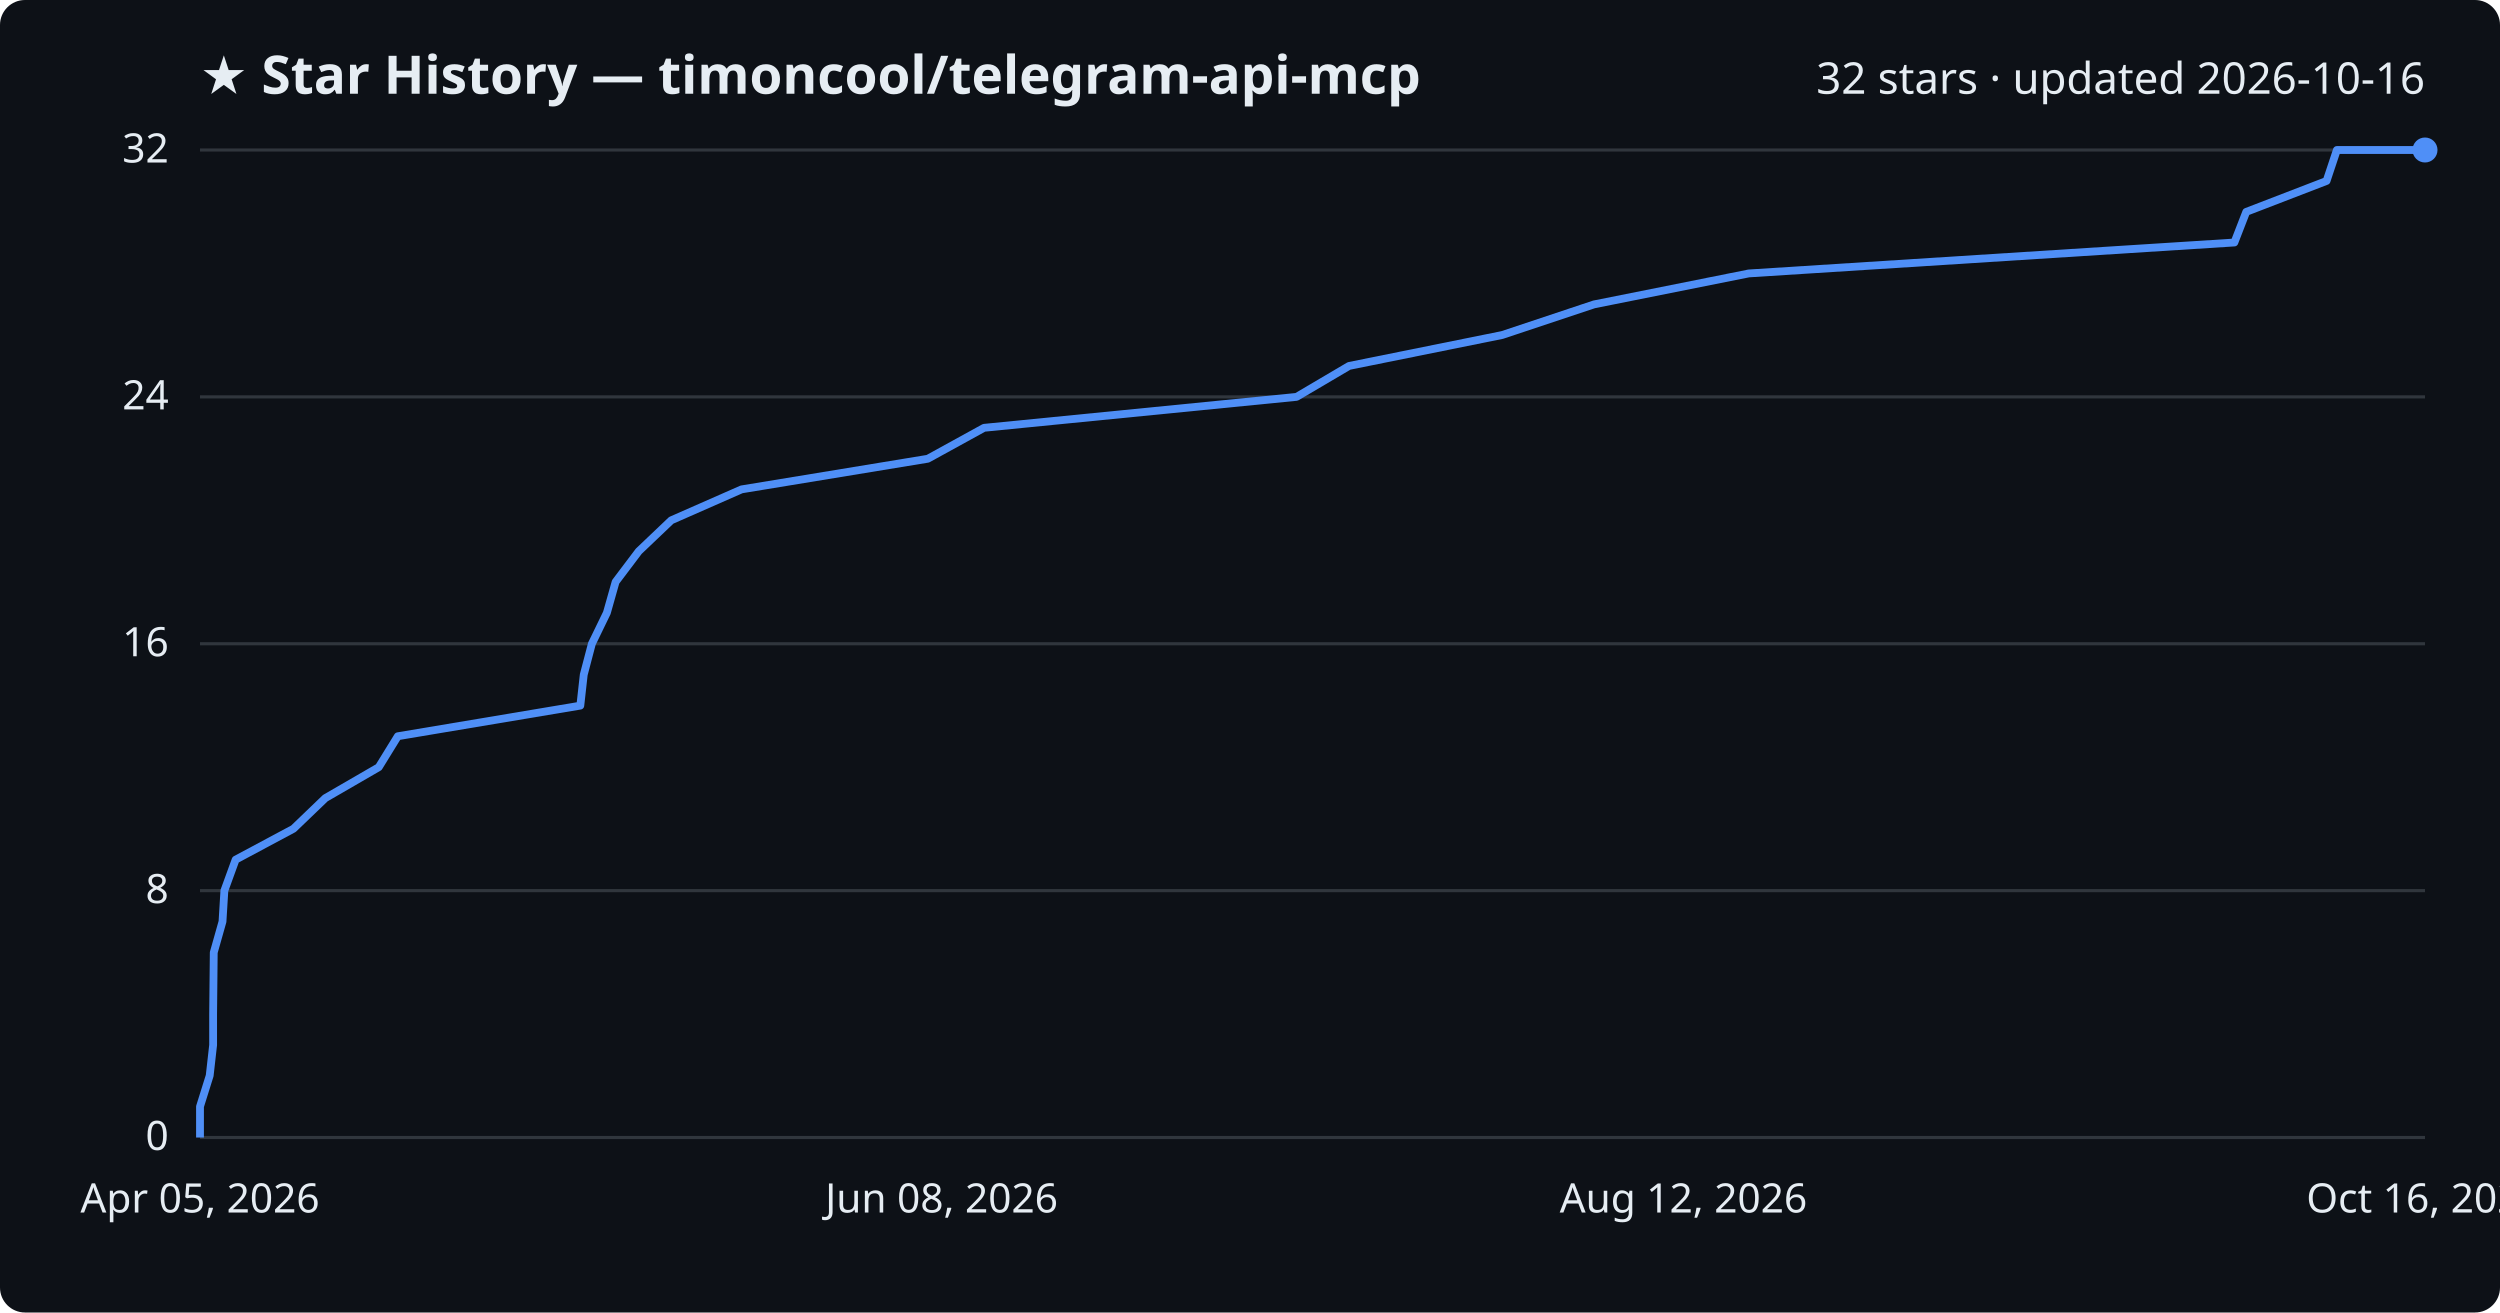
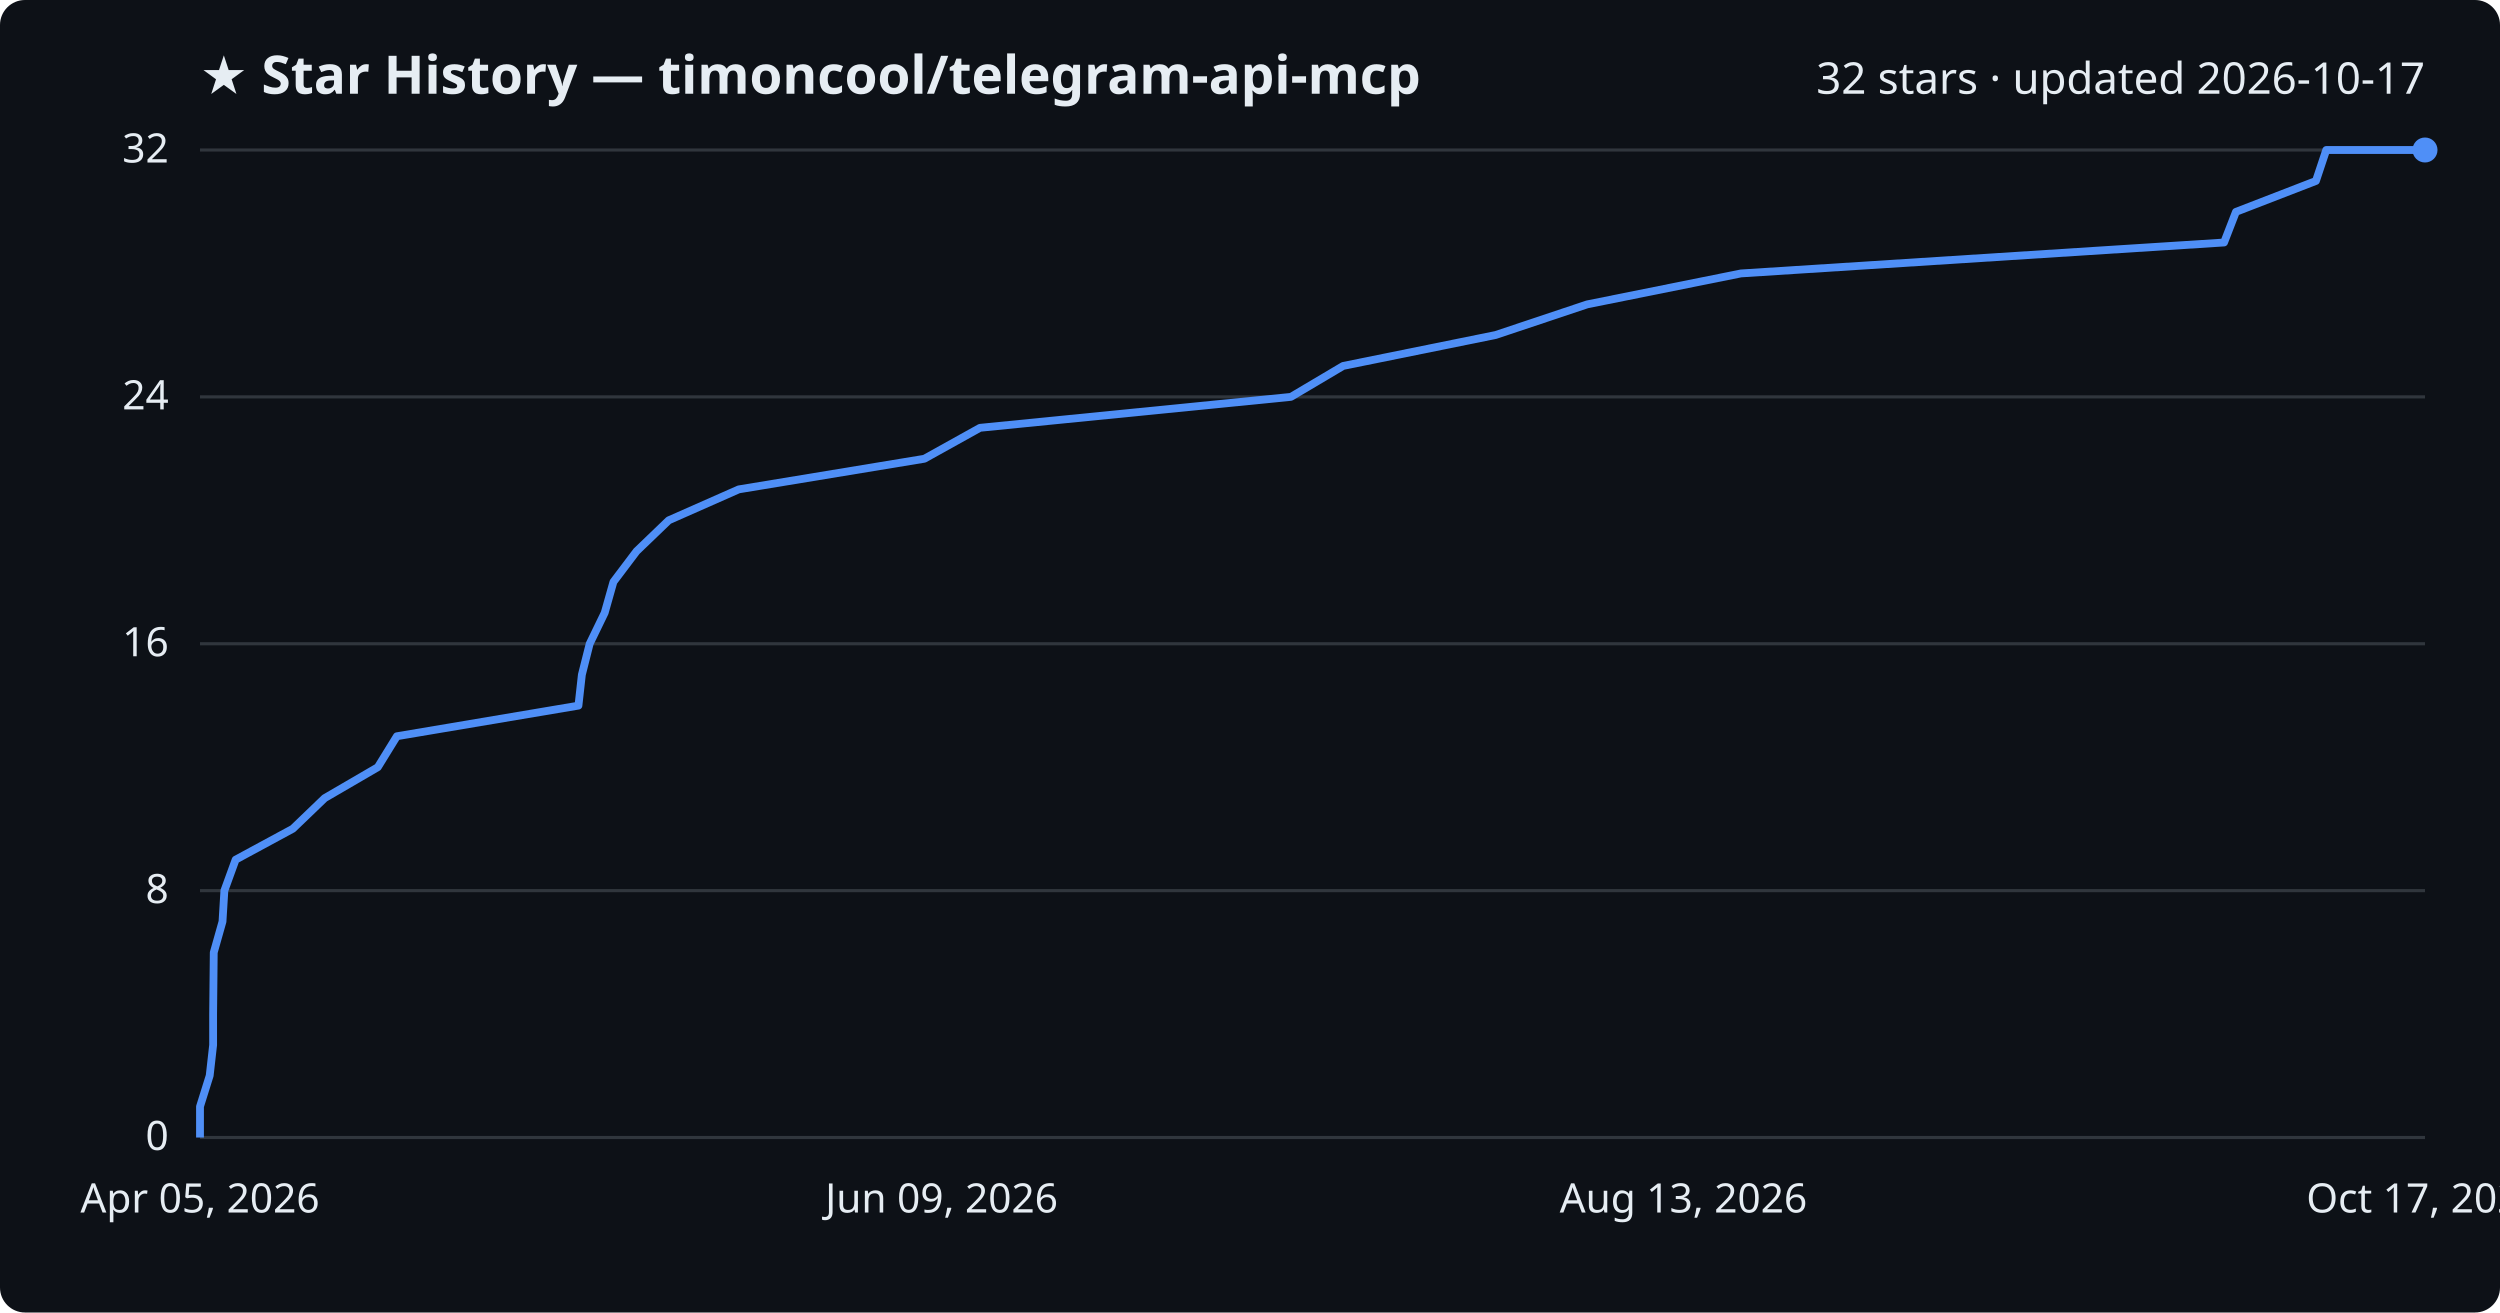
<svg xmlns="http://www.w3.org/2000/svg" viewBox="0 0 800 420" font-family="Segoe UI, sans-serif">
  <rect width="800" height="420" fill="#0d1117" rx="8" />
  <text x="64" y="30" fill="#e6edf3" font-size="17" font-weight="700">★ Star History — timoncool/telegram-api-mcp</text>
-   <text x="776" y="30" fill="#e6edf3" font-size="14" text-anchor="end">32 stars · updated 2026-10-16</text>
+   <text x="776" y="30" fill="#e6edf3" font-size="14" text-anchor="end">32 stars · updated 2026-10-17</text>
  <line x1="64" y1="364.0" x2="776" y2="364.0" stroke="#30363d" stroke-width="1" />
  <text x="54" y="368.0" fill="#e6edf3" font-size="13" text-anchor="end">0</text>
  <line x1="64" y1="285.0" x2="776" y2="285.0" stroke="#30363d" stroke-width="1" />
  <text x="54" y="289.0" fill="#e6edf3" font-size="13" text-anchor="end">8</text>
  <line x1="64" y1="206.0" x2="776" y2="206.0" stroke="#30363d" stroke-width="1" />
  <text x="54" y="210.0" fill="#e6edf3" font-size="13" text-anchor="end">16</text>
  <line x1="64" y1="127.0" x2="776" y2="127.0" stroke="#30363d" stroke-width="1" />
  <text x="54" y="131.0" fill="#e6edf3" font-size="13" text-anchor="end">24</text>
  <line x1="64" y1="48.0" x2="776" y2="48.0" stroke="#30363d" stroke-width="1" />
  <text x="54" y="52.0" fill="#e6edf3" font-size="13" text-anchor="end">32</text>
-   <path d="M64.0,364.0 L64.0,354.1 L67.1,344.2 L68.2,334.4 L68.2,324.5 L68.3,314.6 L68.4,304.8 L71.2,294.9 L71.8,285.0 L75.4,275.1 L93.9,265.2 L104.1,255.4 L121.2,245.5 L127.3,235.6 L185.7,225.8 L186.8,215.9 L189.4,206.0 L194.2,196.1 L197.0,186.2 L204.4,176.4 L214.8,166.5 L237.3,156.6 L296.9,146.8 L314.9,136.9 L414.9,127.0 L431.7,117.1 L480.7,107.2 L510.1,97.4 L559.6,87.5 L715.0,77.6 L718.8,67.8 L744.5,57.9 L747.8,48.0 L776.0,48.0" fill="none" stroke="#4f8ff7" stroke-width="2.5" stroke-linejoin="round" />
+   <path d="M64.0,364.0 L64.0,354.1 L67.1,344.2 L68.2,334.4 L68.2,324.5 L68.3,314.6 L68.4,304.8 L71.2,294.9 L71.8,285.0 L75.4,275.1 L93.7,265.2 L103.9,255.4 L120.9,245.5 L127.0,235.6 L185.1,225.8 L186.2,215.9 L188.7,206.0 L193.5,196.1 L196.3,186.2 L203.7,176.4 L214.0,166.5 L236.4,156.6 L295.8,146.8 L313.6,136.9 L413.1,127.0 L429.8,117.1 L478.6,107.2 L507.9,97.4 L557.1,87.5 L711.7,77.6 L715.5,67.8 L741.1,57.9 L744.4,48.0 L776.0,48.0" fill="none" stroke="#4f8ff7" stroke-width="2.5" stroke-linejoin="round" />
  <circle cx="776.0" cy="48.0" r="4" fill="#4f8ff7" />
  <text x="64.0" y="388" fill="#e6edf3" font-size="13" text-anchor="middle">Apr 05, 2026</text>
-   <text x="301.3" y="388" fill="#e6edf3" font-size="13" text-anchor="middle">Jun 08, 2026</text>
-   <text x="538.7" y="388" fill="#e6edf3" font-size="13" text-anchor="middle">Aug 12, 2026</text>
-   <text x="776.0" y="388" fill="#e6edf3" font-size="13" text-anchor="middle">Oct 16, 2026</text>
+   <text x="301.3" y="388" fill="#e6edf3" font-size="13" text-anchor="middle">Jun 09, 2026</text>
+   <text x="538.7" y="388" fill="#e6edf3" font-size="13" text-anchor="middle">Aug 13, 2026</text>
+   <text x="776.0" y="388" fill="#e6edf3" font-size="13" text-anchor="middle">Oct 17, 2026</text>
</svg>
